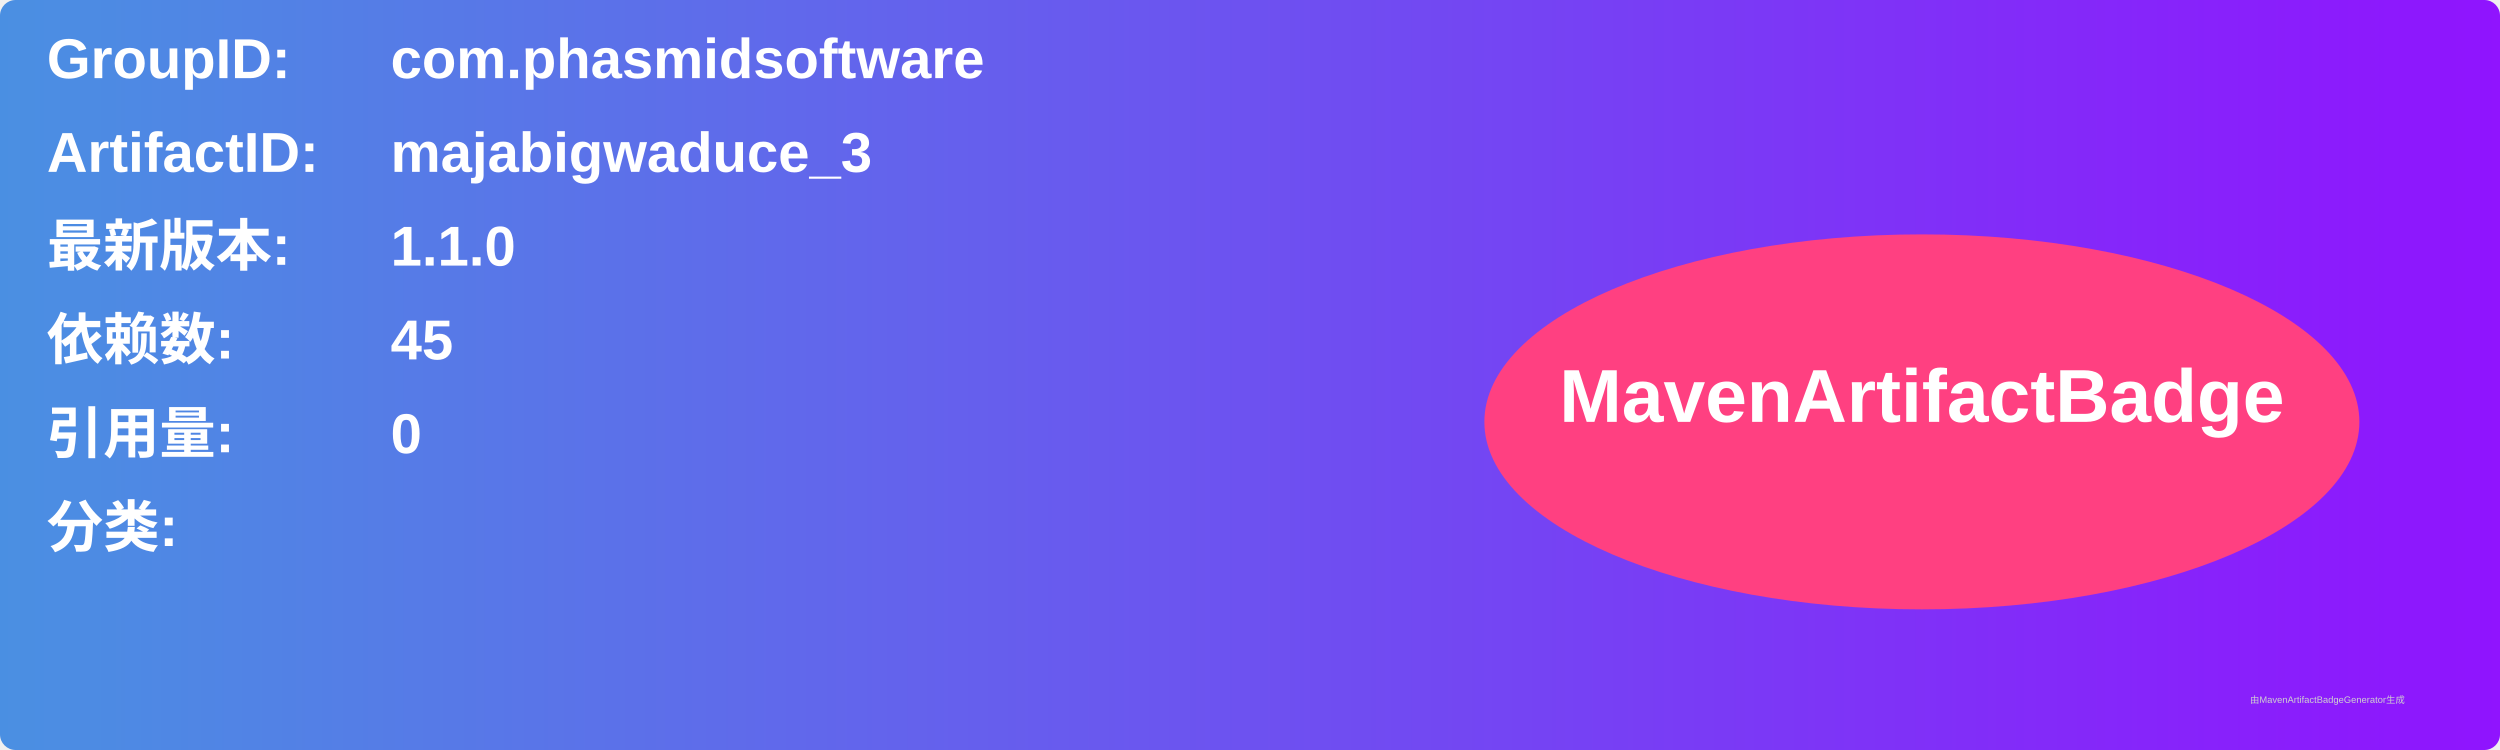
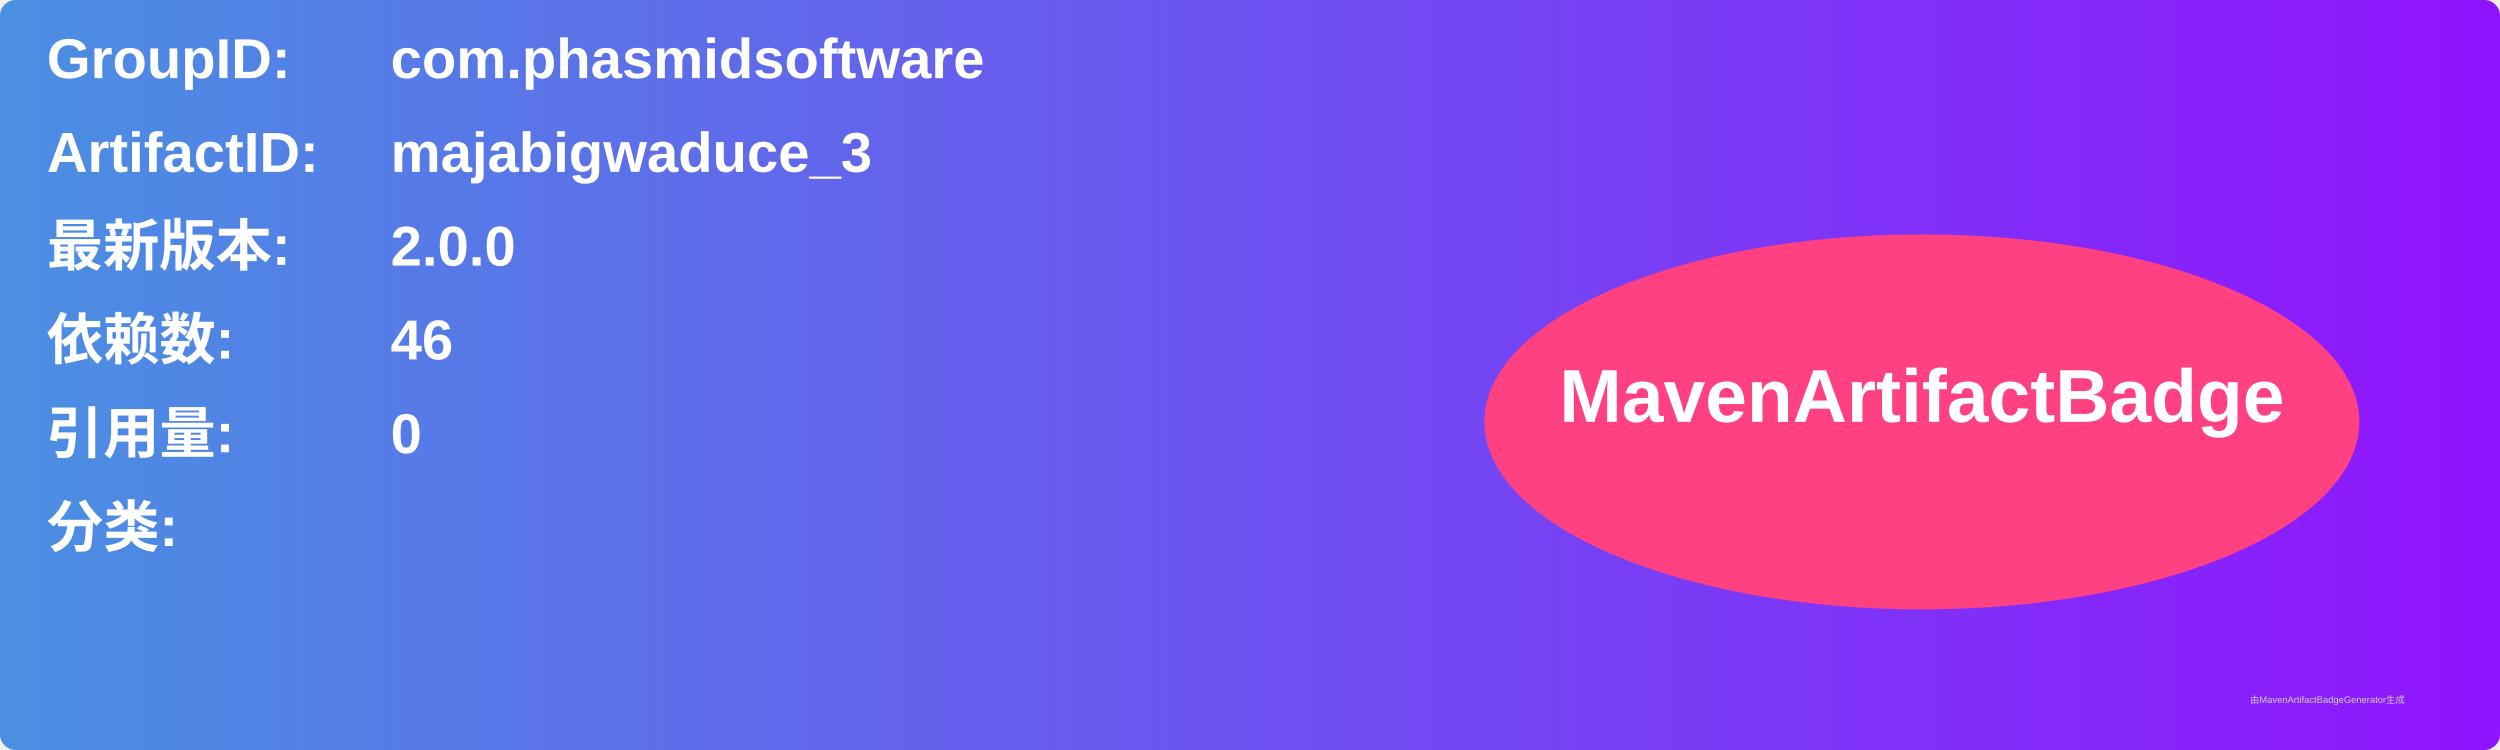
<svg xmlns="http://www.w3.org/2000/svg" width="800" height="240" viewBox="0 0 800 240">
  <linearGradient id="grad" x1="0%" y1="0%" x2="100%" y2="0%">
    <stop offset="0%" stop-color="#4a90e2" />
    <stop offset="100%" stop-color="#9013fe" />
  </linearGradient>
  <rect width="100%" height="100%" rx="5" ry="5" fill="url(#grad)" />
  <g transform="translate(15, 15)">
    <text x="0" y="10" font-family="Arial" font-size="18" fill="white" font-weight="bold" width="260">GroupID:</text>
    <text x="110" y="10" font-family="Arial" font-size="18" fill="white" font-weight="bold" width="460">com.phasmidsoftware</text>
    <text x="0" y="40" font-family="Arial" font-size="18" fill="white" font-weight="bold" width="260">ArtifactID:</text>
    <text x="110" y="40" font-family="Arial" font-size="18" fill="white" font-weight="bold" width="460">majabigwaduce_3</text>
    <text x="0" y="70" font-family="Arial" font-size="18" fill="white" font-weight="bold">最新版本:</text>
    <text x="110" y="70" font-family="Arial" font-size="18" fill="white" font-weight="bold">
-       <tspan font-weight="bold">1.1.0</tspan>
+       <tspan font-weight="bold">2.0.0</tspan>
    </text>
    <text x="0" y="100" font-family="Arial" font-size="18" fill="white" font-weight="bold">依赖数: </text>
    <text x="110" y="100" font-family="Arial" font-size="18" fill="white">
-       <tspan font-weight="bold">45</tspan>
+       <tspan font-weight="bold">46</tspan>
    </text>
    <text x="0" y="130" font-family="Arial" font-size="18" fill="white" font-weight="bold">引用量: </text>
    <text x="110" y="130" font-family="Arial" font-size="18" fill="white">
      <tspan font-weight="bold">0</tspan>
    </text>
    <text x="0" y="160" font-family="Arial" font-size="18" fill="white" font-weight="bold">分类:</text>
    <text x="10" y="190" font-family="Arial" font-size="10" fill="white">
      <tspan font-weight="bold" />
    </text>
    <ellipse cx="600" cy="120" rx="140" ry="60" fill="#ff4081" />
    <text x="600" y="120" text-anchor="middle" font-family="Arial" font-size="24" fill="white" font-weight="bold">MavenArtifactBadge</text>
  </g>
  <text x="720" y="225" font-family="Arial" font-size="3" fill="#d0d0d0">由MavenArtifactBadgeGenerator生成</text>
</svg>
